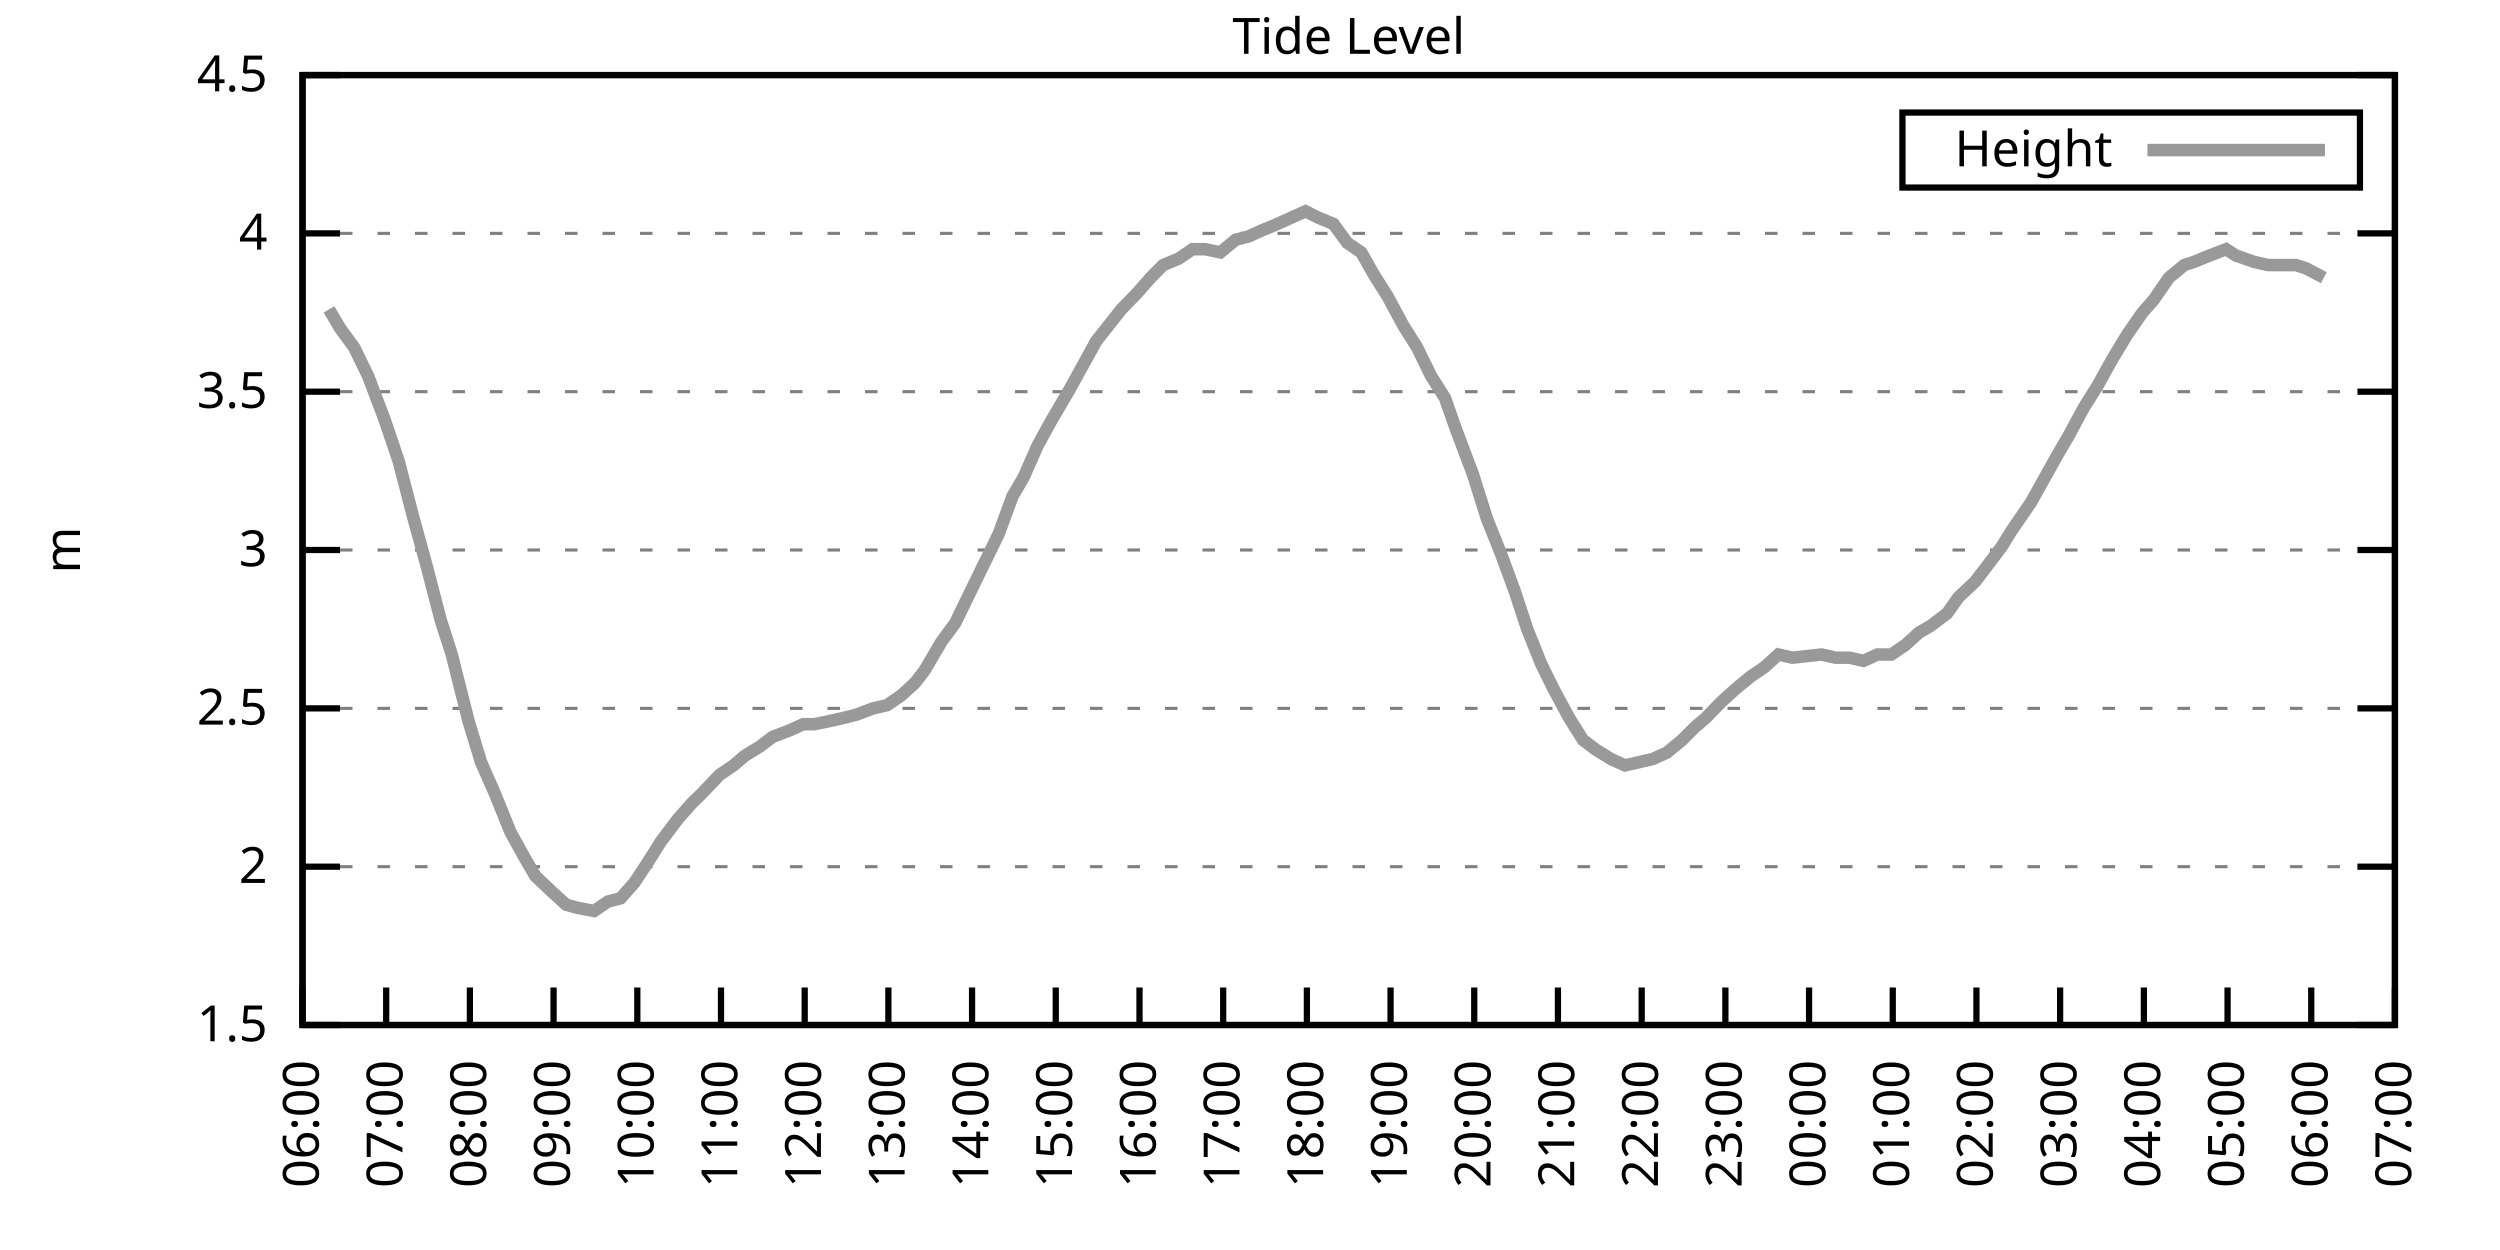
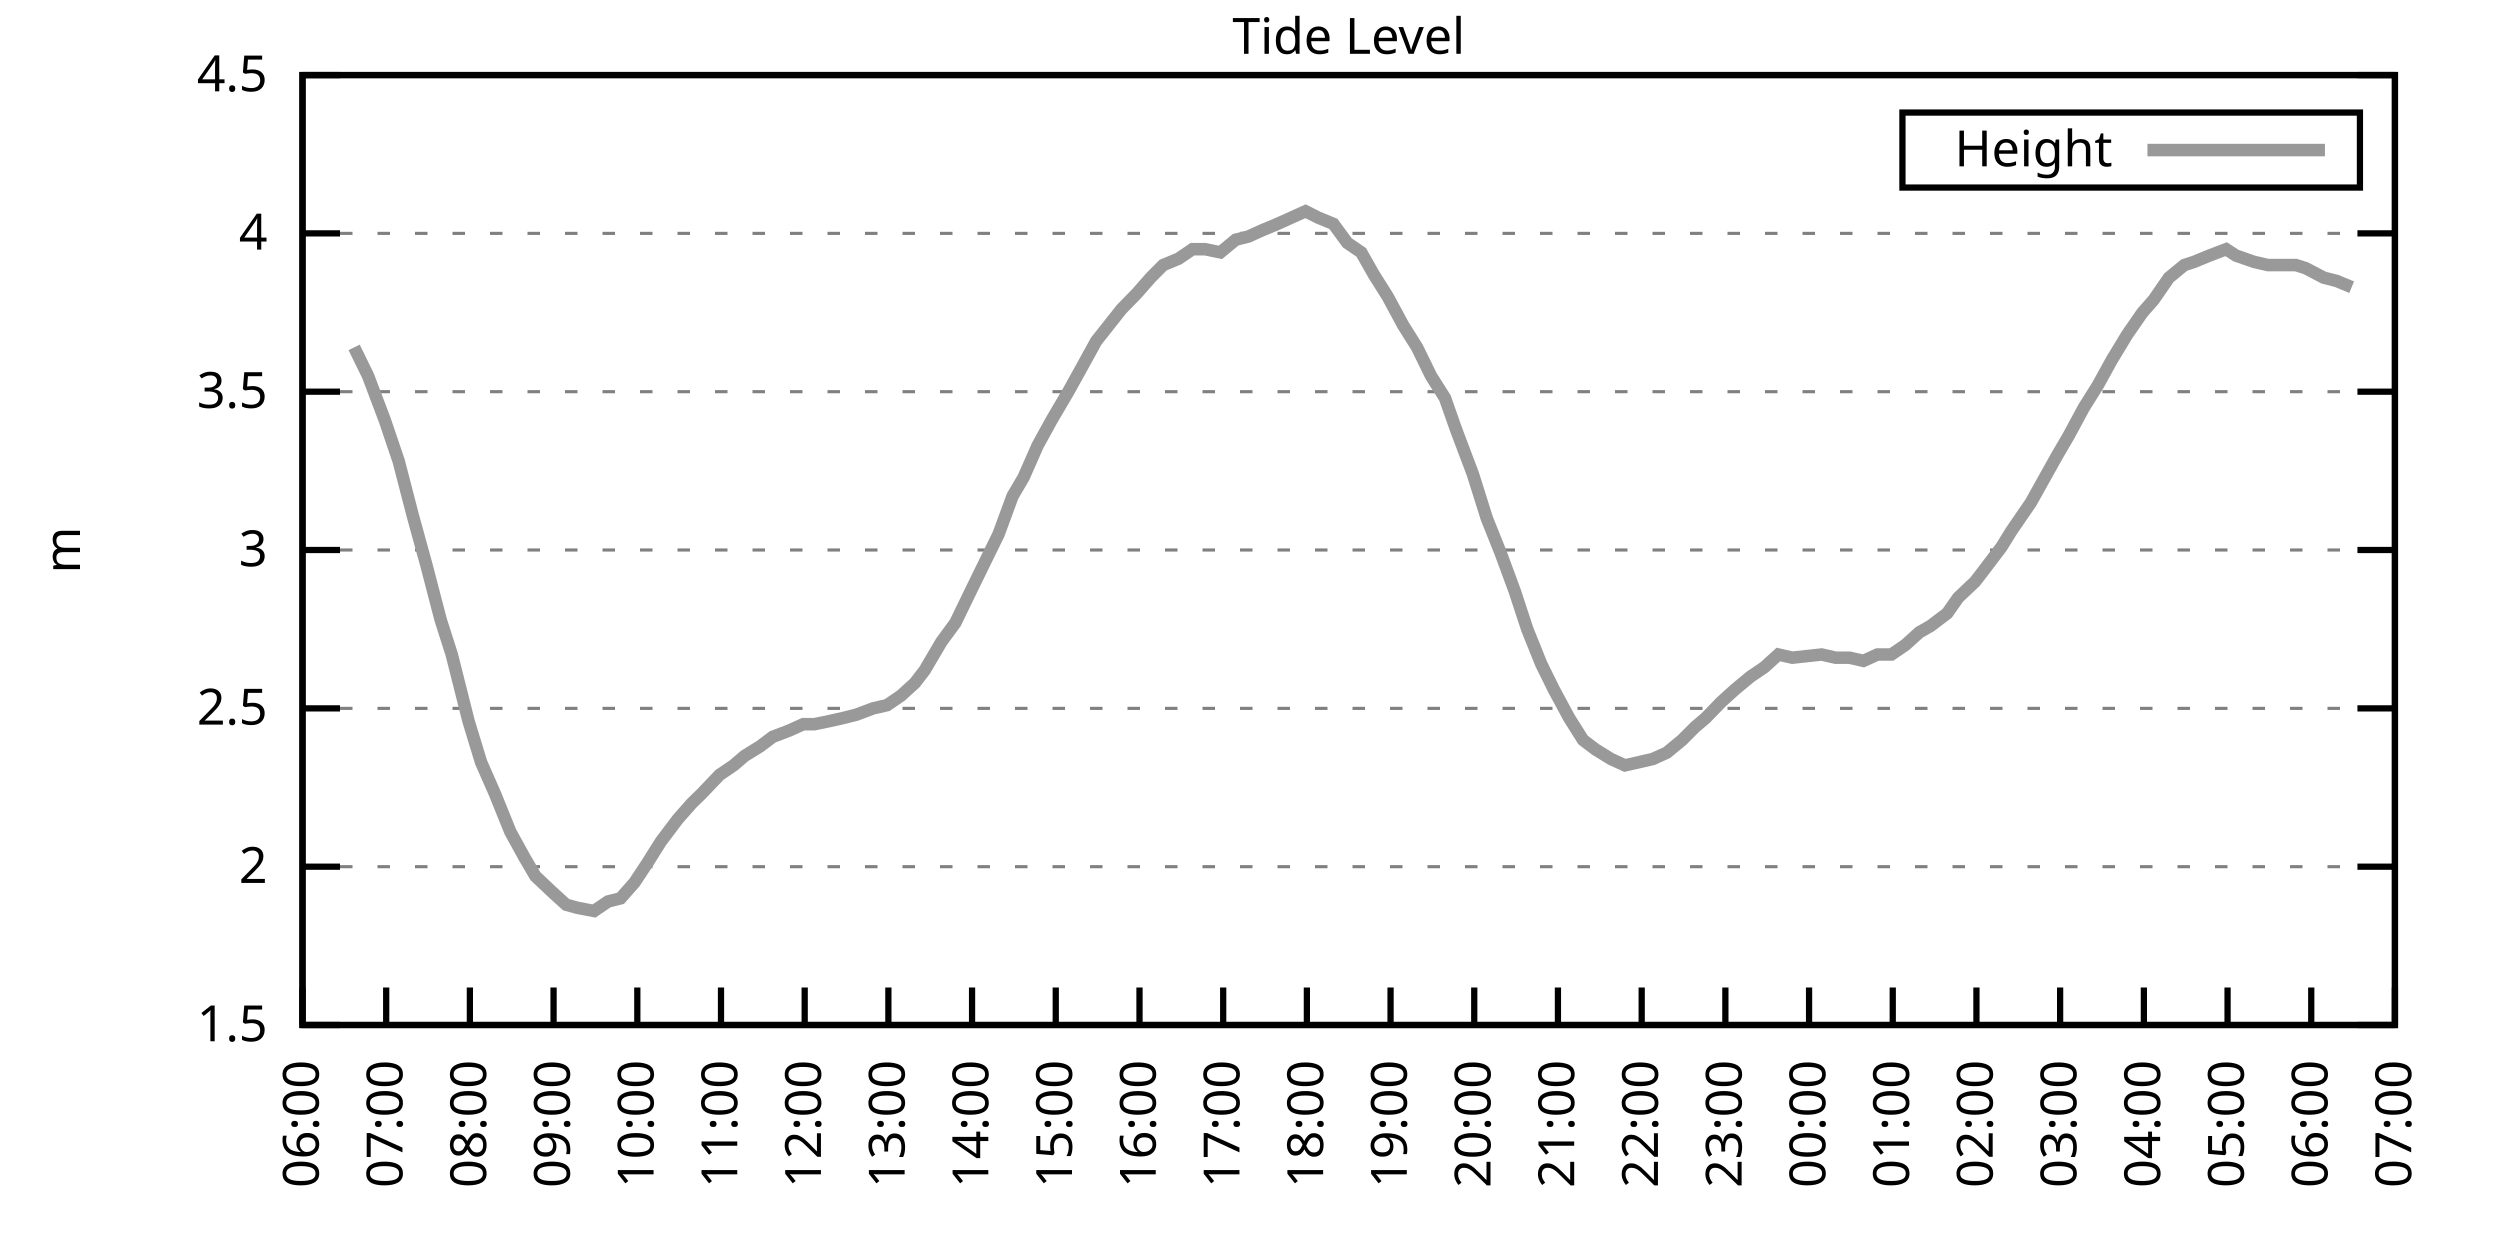
<svg xmlns="http://www.w3.org/2000/svg" xmlns:xlink="http://www.w3.org/1999/xlink" width="400" height="200" viewBox="0 0 400 200">
  <g id="gnuplot_canvas">
    <rect x="0" y="0" width="400" height="200" fill="none" />
    <defs>
      <circle id="gpDot" r="0.5" stroke-width="0.5" stroke="currentColor" />
      <path id="gpPt0" stroke-width="0.333" stroke="currentColor" d="M-1,0 h2 M0,-1 v2" />
      <path id="gpPt1" stroke-width="0.333" stroke="currentColor" d="M-1,-1 L1,1 M1,-1 L-1,1" />
      <path id="gpPt2" stroke-width="0.333" stroke="currentColor" d="M-1,0 L1,0 M0,-1 L0,1 M-1,-1 L1,1 M-1,1 L1,-1" />
      <rect id="gpPt3" stroke-width="0.333" stroke="currentColor" x="-1" y="-1" width="2" height="2" />
      <rect id="gpPt4" stroke-width="0.333" stroke="currentColor" fill="currentColor" x="-1" y="-1" width="2" height="2" />
      <circle id="gpPt5" stroke-width="0.333" stroke="currentColor" cx="0" cy="0" r="1" />
      <use xlink:href="#gpPt5" id="gpPt6" fill="currentColor" stroke="none" />
      <path id="gpPt7" stroke-width="0.333" stroke="currentColor" d="M0,-1.33 L-1.33,0.67 L1.33,0.67 z" />
      <use xlink:href="#gpPt7" id="gpPt8" fill="currentColor" stroke="none" />
      <use xlink:href="#gpPt7" id="gpPt9" stroke="currentColor" transform="rotate(180)" />
      <use xlink:href="#gpPt9" id="gpPt10" fill="currentColor" stroke="none" />
      <use xlink:href="#gpPt3" id="gpPt11" stroke="currentColor" transform="rotate(45)" />
      <use xlink:href="#gpPt11" id="gpPt12" fill="currentColor" stroke="none" />
      <path id="gpPt13" stroke-width="0.333" stroke="currentColor" d="M0,1.330 L1.265,0.411 L0.782,-1.067 L-0.782,-1.076 L-1.265,0.411 z" />
      <use xlink:href="#gpPt13" id="gpPt14" fill="currentColor" stroke="none" />
      <filter id="textbox" filterUnits="objectBoundingBox" x="0" y="0" height="1" width="1">
        <feFlood flood-color="white" flood-opacity="1" result="bgnd" />
        <feComposite in="SourceGraphic" in2="bgnd" operator="atop" />
      </filter>
      <filter id="greybox" filterUnits="objectBoundingBox" x="0" y="0" height="1" width="1">
        <feFlood flood-color="lightgrey" flood-opacity="1" result="grey" />
        <feComposite in="SourceGraphic" in2="grey" operator="atop" />
      </filter>
    </defs>
    <g fill="none" color="white" stroke="currentColor" stroke-width="1.00" stroke-linecap="butt" stroke-linejoin="miter">
</g>
    <g fill="none" color="black" stroke="currentColor" stroke-width="1.00" stroke-linecap="butt" stroke-linejoin="miter">
      <g stroke="none" shape-rendering="crispEdges">
        <polygon fill="rgb(255, 255, 255)" points="48.40,164.00 383.18,164.00 383.18,12.02 48.40,12.02 " />
      </g>
    </g>
    <g fill="none" color="black" stroke="currentColor" stroke-width="1.00" stroke-linecap="butt" stroke-linejoin="miter">
</g>
    <g fill="none" color="black" stroke="black" stroke-width="0.50" stroke-linecap="butt" stroke-linejoin="miter">
</g>
    <g fill="none" color="gray" stroke="currentColor" stroke-width="0.50" stroke-linecap="butt" stroke-linejoin="miter">
      <path stroke="gray" stroke-dasharray="2,4" class="gridline" d="M48.40,164.00 L383.19,164.00  " />
    </g>
    <g fill="none" color="gray" stroke="gray" stroke-width="1.00" stroke-linecap="butt" stroke-linejoin="miter">
</g>
    <g fill="none" color="black" stroke="currentColor" stroke-width="1.00" stroke-linecap="butt" stroke-linejoin="miter">
      <path stroke="black" d="M48.40,164.00 L54.40,164.00 M383.19,164.00 L377.19,164.00  " />
      <g transform="translate(42.80,166.60)" stroke="none" fill="black" font-family="Sans" font-size="8.00" text-anchor="end">
        <text>
          <tspan font-family="Sans"> 1.5</tspan>
        </text>
      </g>
    </g>
    <g fill="none" color="black" stroke="currentColor" stroke-width="1.00" stroke-linecap="butt" stroke-linejoin="miter">
</g>
    <g fill="none" color="black" stroke="black" stroke-width="0.50" stroke-linecap="butt" stroke-linejoin="miter">
</g>
    <g fill="none" color="gray" stroke="currentColor" stroke-width="0.50" stroke-linecap="butt" stroke-linejoin="miter">
      <path stroke="gray" stroke-dasharray="2,4" class="gridline" d="M48.40,138.67 L383.19,138.67  " />
    </g>
    <g fill="none" color="gray" stroke="gray" stroke-width="1.00" stroke-linecap="butt" stroke-linejoin="miter">
</g>
    <g fill="none" color="black" stroke="currentColor" stroke-width="1.00" stroke-linecap="butt" stroke-linejoin="miter">
      <path stroke="black" d="M48.40,138.67 L54.40,138.67 M383.19,138.67 L377.19,138.67  " />
      <g transform="translate(42.80,141.27)" stroke="none" fill="black" font-family="Sans" font-size="8.00" text-anchor="end">
        <text>
          <tspan font-family="Sans"> 2</tspan>
        </text>
      </g>
    </g>
    <g fill="none" color="black" stroke="currentColor" stroke-width="1.00" stroke-linecap="butt" stroke-linejoin="miter">
</g>
    <g fill="none" color="black" stroke="black" stroke-width="0.50" stroke-linecap="butt" stroke-linejoin="miter">
</g>
    <g fill="none" color="gray" stroke="currentColor" stroke-width="0.50" stroke-linecap="butt" stroke-linejoin="miter">
      <path stroke="gray" stroke-dasharray="2,4" class="gridline" d="M48.40,113.34 L383.19,113.34  " />
    </g>
    <g fill="none" color="gray" stroke="gray" stroke-width="1.00" stroke-linecap="butt" stroke-linejoin="miter">
</g>
    <g fill="none" color="black" stroke="currentColor" stroke-width="1.00" stroke-linecap="butt" stroke-linejoin="miter">
      <path stroke="black" d="M48.40,113.34 L54.40,113.34 M383.19,113.34 L377.19,113.34  " />
      <g transform="translate(42.80,115.94)" stroke="none" fill="black" font-family="Sans" font-size="8.00" text-anchor="end">
        <text>
          <tspan font-family="Sans"> 2.5</tspan>
        </text>
      </g>
    </g>
    <g fill="none" color="black" stroke="currentColor" stroke-width="1.00" stroke-linecap="butt" stroke-linejoin="miter">
</g>
    <g fill="none" color="black" stroke="black" stroke-width="0.50" stroke-linecap="butt" stroke-linejoin="miter">
</g>
    <g fill="none" color="gray" stroke="currentColor" stroke-width="0.50" stroke-linecap="butt" stroke-linejoin="miter">
      <path stroke="gray" stroke-dasharray="2,4" class="gridline" d="M48.40,88.00 L383.19,88.00  " />
    </g>
    <g fill="none" color="gray" stroke="gray" stroke-width="1.00" stroke-linecap="butt" stroke-linejoin="miter">
</g>
    <g fill="none" color="black" stroke="currentColor" stroke-width="1.00" stroke-linecap="butt" stroke-linejoin="miter">
      <path stroke="black" d="M48.40,88.00 L54.40,88.00 M383.19,88.00 L377.19,88.00  " />
      <g transform="translate(42.80,90.60)" stroke="none" fill="black" font-family="Sans" font-size="8.00" text-anchor="end">
        <text>
          <tspan font-family="Sans"> 3</tspan>
        </text>
      </g>
    </g>
    <g fill="none" color="black" stroke="currentColor" stroke-width="1.00" stroke-linecap="butt" stroke-linejoin="miter">
</g>
    <g fill="none" color="black" stroke="black" stroke-width="0.50" stroke-linecap="butt" stroke-linejoin="miter">
</g>
    <g fill="none" color="gray" stroke="currentColor" stroke-width="0.50" stroke-linecap="butt" stroke-linejoin="miter">
      <path stroke="gray" stroke-dasharray="2,4" class="gridline" d="M48.40,62.67 L383.19,62.67  " />
    </g>
    <g fill="none" color="gray" stroke="gray" stroke-width="1.00" stroke-linecap="butt" stroke-linejoin="miter">
</g>
    <g fill="none" color="black" stroke="currentColor" stroke-width="1.00" stroke-linecap="butt" stroke-linejoin="miter">
      <path stroke="black" d="M48.40,62.67 L54.40,62.67 M383.19,62.67 L377.19,62.67  " />
      <g transform="translate(42.80,65.27)" stroke="none" fill="black" font-family="Sans" font-size="8.00" text-anchor="end">
        <text>
          <tspan font-family="Sans"> 3.5</tspan>
        </text>
      </g>
    </g>
    <g fill="none" color="black" stroke="currentColor" stroke-width="1.00" stroke-linecap="butt" stroke-linejoin="miter">
</g>
    <g fill="none" color="black" stroke="black" stroke-width="0.50" stroke-linecap="butt" stroke-linejoin="miter">
</g>
    <g fill="none" color="gray" stroke="currentColor" stroke-width="0.50" stroke-linecap="butt" stroke-linejoin="miter">
      <path stroke="gray" stroke-dasharray="2,4" class="gridline" d="M48.40,37.34 L383.19,37.34  " />
    </g>
    <g fill="none" color="gray" stroke="gray" stroke-width="1.00" stroke-linecap="butt" stroke-linejoin="miter">
</g>
    <g fill="none" color="black" stroke="currentColor" stroke-width="1.00" stroke-linecap="butt" stroke-linejoin="miter">
      <path stroke="black" d="M48.40,37.34 L54.40,37.34 M383.19,37.34 L377.19,37.34  " />
      <g transform="translate(42.80,39.94)" stroke="none" fill="black" font-family="Sans" font-size="8.00" text-anchor="end">
        <text>
          <tspan font-family="Sans"> 4</tspan>
        </text>
      </g>
    </g>
    <g fill="none" color="black" stroke="currentColor" stroke-width="1.00" stroke-linecap="butt" stroke-linejoin="miter">
</g>
    <g fill="none" color="black" stroke="black" stroke-width="0.50" stroke-linecap="butt" stroke-linejoin="miter">
</g>
    <g fill="none" color="gray" stroke="currentColor" stroke-width="0.50" stroke-linecap="butt" stroke-linejoin="miter">
      <path stroke="gray" stroke-dasharray="2,4" class="gridline" d="M48.40,12.01 L383.19,12.01  " />
    </g>
    <g fill="none" color="gray" stroke="gray" stroke-width="1.00" stroke-linecap="butt" stroke-linejoin="miter">
</g>
    <g fill="none" color="black" stroke="currentColor" stroke-width="1.00" stroke-linecap="butt" stroke-linejoin="miter">
      <path stroke="black" d="M48.40,12.01 L54.40,12.01 M383.19,12.01 L377.19,12.01  " />
      <g transform="translate(42.80,14.61)" stroke="none" fill="black" font-family="Sans" font-size="8.00" text-anchor="end">
        <text>
          <tspan font-family="Sans"> 4.5</tspan>
        </text>
      </g>
    </g>
    <g fill="none" color="black" stroke="currentColor" stroke-width="1.00" stroke-linecap="butt" stroke-linejoin="miter">
      <path stroke="black" d="M48.40,164.00 L48.40,158.00  " />
      <g transform="translate(51.00,169.60) rotate(270.00)" stroke="none" fill="black" font-family="Sans" font-size="8.00" text-anchor="end">
        <text>
          <tspan font-family="Sans">06:00</tspan>
        </text>
      </g>
    </g>
    <g fill="none" color="black" stroke="currentColor" stroke-width="1.00" stroke-linecap="butt" stroke-linejoin="miter">
      <path stroke="black" d="M61.79,164.00 L61.79,158.00  " />
      <g transform="translate(64.39,169.60) rotate(270.00)" stroke="none" fill="black" font-family="Sans" font-size="8.00" text-anchor="end">
        <text>
          <tspan font-family="Sans">07:00</tspan>
        </text>
      </g>
    </g>
    <g fill="none" color="black" stroke="currentColor" stroke-width="1.00" stroke-linecap="butt" stroke-linejoin="miter">
      <path stroke="black" d="M75.18,164.00 L75.18,158.00  " />
      <g transform="translate(77.78,169.60) rotate(270.00)" stroke="none" fill="black" font-family="Sans" font-size="8.00" text-anchor="end">
        <text>
          <tspan font-family="Sans">08:00</tspan>
        </text>
      </g>
    </g>
    <g fill="none" color="black" stroke="currentColor" stroke-width="1.00" stroke-linecap="butt" stroke-linejoin="miter">
      <path stroke="black" d="M88.57,164.00 L88.57,158.00  " />
      <g transform="translate(91.17,169.60) rotate(270.00)" stroke="none" fill="black" font-family="Sans" font-size="8.00" text-anchor="end">
        <text>
          <tspan font-family="Sans">09:00</tspan>
        </text>
      </g>
    </g>
    <g fill="none" color="black" stroke="currentColor" stroke-width="1.00" stroke-linecap="butt" stroke-linejoin="miter">
      <path stroke="black" d="M101.97,164.00 L101.97,158.00  " />
      <g transform="translate(104.57,169.60) rotate(270.00)" stroke="none" fill="black" font-family="Sans" font-size="8.00" text-anchor="end">
        <text>
          <tspan font-family="Sans">10:00</tspan>
        </text>
      </g>
    </g>
    <g fill="none" color="black" stroke="currentColor" stroke-width="1.00" stroke-linecap="butt" stroke-linejoin="miter">
      <path stroke="black" d="M115.36,164.00 L115.36,158.00  " />
      <g transform="translate(117.96,169.60) rotate(270.00)" stroke="none" fill="black" font-family="Sans" font-size="8.00" text-anchor="end">
        <text>
          <tspan font-family="Sans">11:00</tspan>
        </text>
      </g>
    </g>
    <g fill="none" color="black" stroke="currentColor" stroke-width="1.00" stroke-linecap="butt" stroke-linejoin="miter">
      <path stroke="black" d="M128.75,164.00 L128.75,158.00  " />
      <g transform="translate(131.35,169.60) rotate(270.00)" stroke="none" fill="black" font-family="Sans" font-size="8.00" text-anchor="end">
        <text>
          <tspan font-family="Sans">12:00</tspan>
        </text>
      </g>
    </g>
    <g fill="none" color="black" stroke="currentColor" stroke-width="1.00" stroke-linecap="butt" stroke-linejoin="miter">
      <path stroke="black" d="M142.14,164.00 L142.14,158.00  " />
      <g transform="translate(144.74,169.60) rotate(270.00)" stroke="none" fill="black" font-family="Sans" font-size="8.00" text-anchor="end">
        <text>
          <tspan font-family="Sans">13:00</tspan>
        </text>
      </g>
    </g>
    <g fill="none" color="black" stroke="currentColor" stroke-width="1.00" stroke-linecap="butt" stroke-linejoin="miter">
      <path stroke="black" d="M155.53,164.00 L155.53,158.00  " />
      <g transform="translate(158.13,169.60) rotate(270.00)" stroke="none" fill="black" font-family="Sans" font-size="8.00" text-anchor="end">
        <text>
          <tspan font-family="Sans">14:00</tspan>
        </text>
      </g>
    </g>
    <g fill="none" color="black" stroke="currentColor" stroke-width="1.00" stroke-linecap="butt" stroke-linejoin="miter">
      <path stroke="black" d="M168.92,164.00 L168.92,158.00  " />
      <g transform="translate(171.52,169.60) rotate(270.00)" stroke="none" fill="black" font-family="Sans" font-size="8.00" text-anchor="end">
        <text>
          <tspan font-family="Sans">15:00</tspan>
        </text>
      </g>
    </g>
    <g fill="none" color="black" stroke="currentColor" stroke-width="1.00" stroke-linecap="butt" stroke-linejoin="miter">
      <path stroke="black" d="M182.32,164.00 L182.32,158.00  " />
      <g transform="translate(184.92,169.60) rotate(270.00)" stroke="none" fill="black" font-family="Sans" font-size="8.00" text-anchor="end">
        <text>
          <tspan font-family="Sans">16:00</tspan>
        </text>
      </g>
    </g>
    <g fill="none" color="black" stroke="currentColor" stroke-width="1.00" stroke-linecap="butt" stroke-linejoin="miter">
      <path stroke="black" d="M195.71,164.00 L195.71,158.00  " />
      <g transform="translate(198.31,169.60) rotate(270.00)" stroke="none" fill="black" font-family="Sans" font-size="8.00" text-anchor="end">
        <text>
          <tspan font-family="Sans">17:00</tspan>
        </text>
      </g>
    </g>
    <g fill="none" color="black" stroke="currentColor" stroke-width="1.00" stroke-linecap="butt" stroke-linejoin="miter">
      <path stroke="black" d="M209.10,164.00 L209.10,158.00  " />
      <g transform="translate(211.70,169.60) rotate(270.00)" stroke="none" fill="black" font-family="Sans" font-size="8.00" text-anchor="end">
        <text>
          <tspan font-family="Sans">18:00</tspan>
        </text>
      </g>
    </g>
    <g fill="none" color="black" stroke="currentColor" stroke-width="1.00" stroke-linecap="butt" stroke-linejoin="miter">
      <path stroke="black" d="M222.49,164.00 L222.49,158.00  " />
      <g transform="translate(225.09,169.60) rotate(270.00)" stroke="none" fill="black" font-family="Sans" font-size="8.00" text-anchor="end">
        <text>
          <tspan font-family="Sans">19:00</tspan>
        </text>
      </g>
    </g>
    <g fill="none" color="black" stroke="currentColor" stroke-width="1.00" stroke-linecap="butt" stroke-linejoin="miter">
      <path stroke="black" d="M235.88,164.00 L235.88,158.00  " />
      <g transform="translate(238.48,169.60) rotate(270.00)" stroke="none" fill="black" font-family="Sans" font-size="8.00" text-anchor="end">
        <text>
          <tspan font-family="Sans">20:00</tspan>
        </text>
      </g>
    </g>
    <g fill="none" color="black" stroke="currentColor" stroke-width="1.00" stroke-linecap="butt" stroke-linejoin="miter">
      <path stroke="black" d="M249.27,164.00 L249.27,158.00  " />
      <g transform="translate(251.87,169.60) rotate(270.00)" stroke="none" fill="black" font-family="Sans" font-size="8.00" text-anchor="end">
        <text>
          <tspan font-family="Sans">21:00</tspan>
        </text>
      </g>
    </g>
    <g fill="none" color="black" stroke="currentColor" stroke-width="1.00" stroke-linecap="butt" stroke-linejoin="miter">
      <path stroke="black" d="M262.67,164.00 L262.67,158.00  " />
      <g transform="translate(265.27,169.60) rotate(270.00)" stroke="none" fill="black" font-family="Sans" font-size="8.00" text-anchor="end">
        <text>
          <tspan font-family="Sans">22:00</tspan>
        </text>
      </g>
    </g>
    <g fill="none" color="black" stroke="currentColor" stroke-width="1.00" stroke-linecap="butt" stroke-linejoin="miter">
      <path stroke="black" d="M276.06,164.00 L276.06,158.00  " />
      <g transform="translate(278.66,169.60) rotate(270.00)" stroke="none" fill="black" font-family="Sans" font-size="8.00" text-anchor="end">
        <text>
          <tspan font-family="Sans">23:00</tspan>
        </text>
      </g>
    </g>
    <g fill="none" color="black" stroke="currentColor" stroke-width="1.00" stroke-linecap="butt" stroke-linejoin="miter">
      <path stroke="black" d="M289.45,164.00 L289.45,158.00  " />
      <g transform="translate(292.05,169.60) rotate(270.00)" stroke="none" fill="black" font-family="Sans" font-size="8.00" text-anchor="end">
        <text>
          <tspan font-family="Sans">00:00</tspan>
        </text>
      </g>
    </g>
    <g fill="none" color="black" stroke="currentColor" stroke-width="1.00" stroke-linecap="butt" stroke-linejoin="miter">
      <path stroke="black" d="M302.84,164.00 L302.84,158.00  " />
      <g transform="translate(305.44,169.60) rotate(270.00)" stroke="none" fill="black" font-family="Sans" font-size="8.00" text-anchor="end">
        <text>
          <tspan font-family="Sans">01:00</tspan>
        </text>
      </g>
    </g>
    <g fill="none" color="black" stroke="currentColor" stroke-width="1.00" stroke-linecap="butt" stroke-linejoin="miter">
      <path stroke="black" d="M316.23,164.00 L316.23,158.00  " />
      <g transform="translate(318.83,169.60) rotate(270.00)" stroke="none" fill="black" font-family="Sans" font-size="8.00" text-anchor="end">
        <text>
          <tspan font-family="Sans">02:00</tspan>
        </text>
      </g>
    </g>
    <g fill="none" color="black" stroke="currentColor" stroke-width="1.00" stroke-linecap="butt" stroke-linejoin="miter">
      <path stroke="black" d="M329.62,164.00 L329.62,158.00  " />
      <g transform="translate(332.22,169.60) rotate(270.00)" stroke="none" fill="black" font-family="Sans" font-size="8.00" text-anchor="end">
        <text>
          <tspan font-family="Sans">03:00</tspan>
        </text>
      </g>
    </g>
    <g fill="none" color="black" stroke="currentColor" stroke-width="1.00" stroke-linecap="butt" stroke-linejoin="miter">
      <path stroke="black" d="M343.02,164.00 L343.02,158.00  " />
      <g transform="translate(345.62,169.60) rotate(270.00)" stroke="none" fill="black" font-family="Sans" font-size="8.00" text-anchor="end">
        <text>
          <tspan font-family="Sans">04:00</tspan>
        </text>
      </g>
    </g>
    <g fill="none" color="black" stroke="currentColor" stroke-width="1.00" stroke-linecap="butt" stroke-linejoin="miter">
      <path stroke="black" d="M356.41,164.00 L356.41,158.00  " />
      <g transform="translate(359.01,169.60) rotate(270.00)" stroke="none" fill="black" font-family="Sans" font-size="8.00" text-anchor="end">
        <text>
          <tspan font-family="Sans">05:00</tspan>
        </text>
      </g>
    </g>
    <g fill="none" color="black" stroke="currentColor" stroke-width="1.00" stroke-linecap="butt" stroke-linejoin="miter">
      <path stroke="black" d="M369.80,164.00 L369.80,158.00  " />
      <g transform="translate(372.40,169.60) rotate(270.00)" stroke="none" fill="black" font-family="Sans" font-size="8.00" text-anchor="end">
        <text>
          <tspan font-family="Sans">06:00</tspan>
        </text>
      </g>
    </g>
    <g fill="none" color="black" stroke="currentColor" stroke-width="1.00" stroke-linecap="butt" stroke-linejoin="miter">
      <path stroke="black" d="M383.19,164.00 L383.19,158.00  " />
      <g transform="translate(385.79,169.60) rotate(270.00)" stroke="none" fill="black" font-family="Sans" font-size="8.00" text-anchor="end">
        <text>
          <tspan font-family="Sans">07:00</tspan>
        </text>
      </g>
    </g>
    <g fill="none" color="black" stroke="currentColor" stroke-width="1.00" stroke-linecap="butt" stroke-linejoin="miter">
</g>
    <g fill="none" color="black" stroke="currentColor" stroke-width="1.00" stroke-linecap="butt" stroke-linejoin="miter">
      <path stroke="black" d="M48.40,12.01 L48.40,164.00 L383.19,164.00 L383.19,12.01 L48.40,12.01 Z  " />
    </g>
    <g fill="none" color="black" stroke="currentColor" stroke-width="1.00" stroke-linecap="butt" stroke-linejoin="miter">
</g>
    <g fill="none" color="black" stroke="currentColor" stroke-width="1.00" stroke-linecap="butt" stroke-linejoin="miter">
      <path stroke="black" d="M304.39,30.01 L304.39,18.01 L377.59,18.01 L377.59,30.01 L304.39,30.01 Z  " />
    </g>
    <g id="Tide_level_plot_1">
      <g fill="none" color="white" stroke="black" stroke-width="2.00" stroke-linecap="butt" stroke-linejoin="miter">
</g>
      <g fill="none" color="black" stroke="currentColor" stroke-width="2.00" stroke-linecap="butt" stroke-linejoin="miter">
        <g transform="translate(337.99,26.61)" stroke="none" fill="black" font-family="Sans" font-size="8.00" text-anchor="end">
          <text>
            <tspan font-family="Sans">Height</tspan>
          </text>
        </g>
      </g>
      <g fill="none" color="black" stroke="currentColor" stroke-width="2.00" stroke-linecap="butt" stroke-linejoin="miter">
-         <path stroke="rgb(153, 153, 153)" d="M343.59,24.01 L371.99,24.01 M52.64,49.50 L54.43,52.54 L56.66,55.58 L58.89,60.14 L61.57,67.23 L63.80,73.82   L66.03,82.43 L68.26,90.54 L70.50,99.15 L72.28,104.72 L74.96,115.36 L76.97,121.95 L79.20,127.02 L81.66,133.10   L83.89,137.15 L85.67,140.19 L88.35,142.72 L90.58,144.75 L92.37,145.25 L95.05,145.76 L97.28,144.24 L99.29,143.73   L101.52,141.20 L103.53,138.16 L105.76,134.62 L108.44,131.07 L110.67,128.54 L112.23,127.02 L115.13,123.98 L117.37,122.46   L119.15,120.94 L121.61,119.42 L123.62,117.90 L126.29,116.88 L128.53,115.87 L130.31,115.87 L132.77,115.36 L135.00,114.86   L137.01,114.35 L139.69,113.34 L141.92,112.83 L144.15,111.31 L146.38,109.28 L147.94,107.26 L150.62,102.70 L152.85,99.66   L155.31,94.59 L157.54,90.03 L159.77,85.47 L162.01,79.39 L163.79,76.35 L166.02,71.29 L168.25,67.23 L170.93,62.67   L173.17,58.62 L175.40,54.57 L177.41,52.03 L179.41,49.50 L181.87,46.97 L184.10,44.43 L186.11,42.41 L188.57,41.39   L190.80,39.87 L192.81,39.87 L195.26,40.38 L197.72,38.35 L199.73,37.85 L201.96,36.84 L204.41,35.82 L206.64,34.81   L208.88,33.80 L210.88,34.81 L213.34,35.82 L215.57,38.86 L217.80,40.38 L219.81,43.93 L222.04,47.47 L224.50,52.03   L226.73,55.58 L228.96,60.14 L231.20,63.69 L232.98,68.75 L235.66,75.85 L237.89,82.94 L240.12,88.51 L242.36,94.59   L244.36,100.67 L246.60,106.24 L248.60,110.30 L251.06,114.86 L253.29,118.40 L255.30,119.92 L257.76,121.44 L259.99,122.46   L262.22,121.95 L264.45,121.44 L266.68,120.43 L269.14,118.40 L271.15,116.38 L272.93,114.86 L275.39,112.32 L277.62,110.30   L280.07,108.27 L282.31,106.75 L284.54,104.72 L286.77,105.23 L291.46,104.72 L293.69,105.23 L295.92,105.23 L298.15,105.74   L300.39,104.72 L302.62,104.72 L304.85,103.20 L307.08,101.18 L308.87,100.16 L311.54,98.14 L313.33,95.60 L316.01,93.07   L317.57,91.04 L320.25,87.50 L321.81,84.97 L324.94,80.41 L329.18,72.81 L330.96,69.77 L333.42,65.21 L335.65,61.66   L337.88,57.61 L340.34,53.55 L342.79,50.01 L344.58,47.98 L347.03,44.43 L349.49,42.41 L351.05,41.90 L353.51,40.89   L356.18,39.87 L357.75,40.89 L360.65,41.90 L362.88,42.41 L364.66,42.41 L367.34,42.41 L368.91,42.91 L371.81,44.43    " />
+         <path stroke="rgb(153, 153, 153)" d="M343.59,24.01 L371.99,24.01 M56.66,55.58 L58.89,60.14 L61.57,67.23 L63.80,73.82 L66.03,82.43 L68.26,90.54   L70.50,99.15 L72.28,104.72 L74.96,115.36 L76.97,121.95 L79.20,127.02 L81.66,133.10 L83.89,137.15 L85.67,140.19   L88.35,142.72 L90.58,144.75 L92.37,145.25 L95.05,145.76 L97.28,144.24 L99.29,143.73 L101.52,141.20 L103.53,138.16   L105.76,134.62 L108.44,131.07 L110.67,128.54 L112.23,127.02 L115.13,123.98 L117.37,122.46 L119.15,120.94 L121.61,119.42   L123.62,117.90 L126.29,116.88 L128.53,115.87 L130.31,115.87 L132.77,115.36 L135.00,114.86 L137.01,114.35 L139.69,113.34   L141.92,112.83 L144.15,111.31 L146.38,109.28 L147.94,107.26 L150.62,102.70 L152.85,99.66 L155.31,94.59 L157.54,90.03   L159.77,85.47 L162.01,79.39 L163.79,76.35 L166.02,71.29 L168.25,67.23 L170.93,62.67 L173.17,58.62 L175.40,54.57   L177.41,52.03 L179.41,49.50 L181.87,46.97 L184.10,44.43 L186.11,42.41 L188.57,41.39 L190.80,39.87 L192.81,39.87   L195.26,40.38 L197.72,38.35 L199.73,37.85 L201.96,36.84 L204.41,35.82 L206.64,34.81 L208.88,33.80 L210.88,34.81   L213.34,35.82 L215.57,38.86 L217.80,40.38 L219.81,43.93 L222.04,47.47 L224.50,52.03 L226.73,55.58 L228.96,60.14   L231.20,63.69 L232.98,68.75 L235.66,75.85 L237.89,82.94 L240.12,88.51 L242.36,94.59 L244.36,100.67 L246.60,106.24   L248.60,110.30 L251.06,114.86 L253.29,118.40 L255.30,119.92 L257.76,121.44 L259.99,122.46 L262.22,121.95 L264.45,121.44   L266.68,120.43 L269.14,118.40 L271.15,116.38 L272.93,114.86 L275.39,112.32 L277.62,110.30 L280.07,108.27 L282.31,106.75   L284.54,104.72 L286.77,105.23 L291.46,104.72 L293.69,105.23 L295.92,105.23 L298.15,105.74 L300.39,104.72 L302.62,104.72   L304.85,103.20 L307.08,101.18 L308.87,100.16 L311.54,98.14 L313.33,95.60 L316.01,93.07 L317.57,91.04 L320.25,87.50   L321.81,84.97 L324.94,80.41 L329.18,72.81 L330.96,69.77 L333.42,65.21 L335.65,61.66 L337.88,57.61 L340.34,53.55   L342.79,50.01 L344.58,47.98 L347.03,44.43 L349.49,42.41 L351.05,41.90 L353.51,40.89 L356.18,39.87 L357.75,40.89   L360.65,41.90 L362.88,42.41 L364.66,42.41 L367.34,42.41 L368.91,42.91 L371.81,44.43 L373.82,44.94 L376.27,45.95    " />
      </g>
    </g>
    <g fill="none" color="black" stroke="currentColor" stroke-width="2.00" stroke-linecap="butt" stroke-linejoin="miter">
</g>
    <g fill="none" color="black" stroke="black" stroke-width="1.00" stroke-linecap="butt" stroke-linejoin="miter">
</g>
    <g fill="none" color="black" stroke="currentColor" stroke-width="1.00" stroke-linecap="butt" stroke-linejoin="miter">
      <path stroke="black" d="M48.40,12.01 L48.40,164.00 L383.19,164.00 L383.19,12.01 L48.40,12.01 Z  " />
      <g transform="translate(12.80,88.01) rotate(270.00)" stroke="none" fill="black" font-family="Sans" font-size="8.00" text-anchor="middle">
        <text>
          <tspan font-family="Sans">m</tspan>
        </text>
      </g>
    </g>
    <g fill="none" color="black" stroke="currentColor" stroke-width="1.00" stroke-linecap="butt" stroke-linejoin="miter">
</g>
    <g fill="none" color="black" stroke="currentColor" stroke-width="1.00" stroke-linecap="butt" stroke-linejoin="miter">
      <g transform="translate(215.79,8.61)" stroke="none" fill="black" font-family="Sans" font-size="8.00" text-anchor="middle">
        <text>
          <tspan font-family="Sans">Tide Level</tspan>
        </text>
      </g>
    </g>
    <g fill="none" color="black" stroke="currentColor" stroke-width="1.00" stroke-linecap="butt" stroke-linejoin="miter">
</g>
  </g>
</svg>
